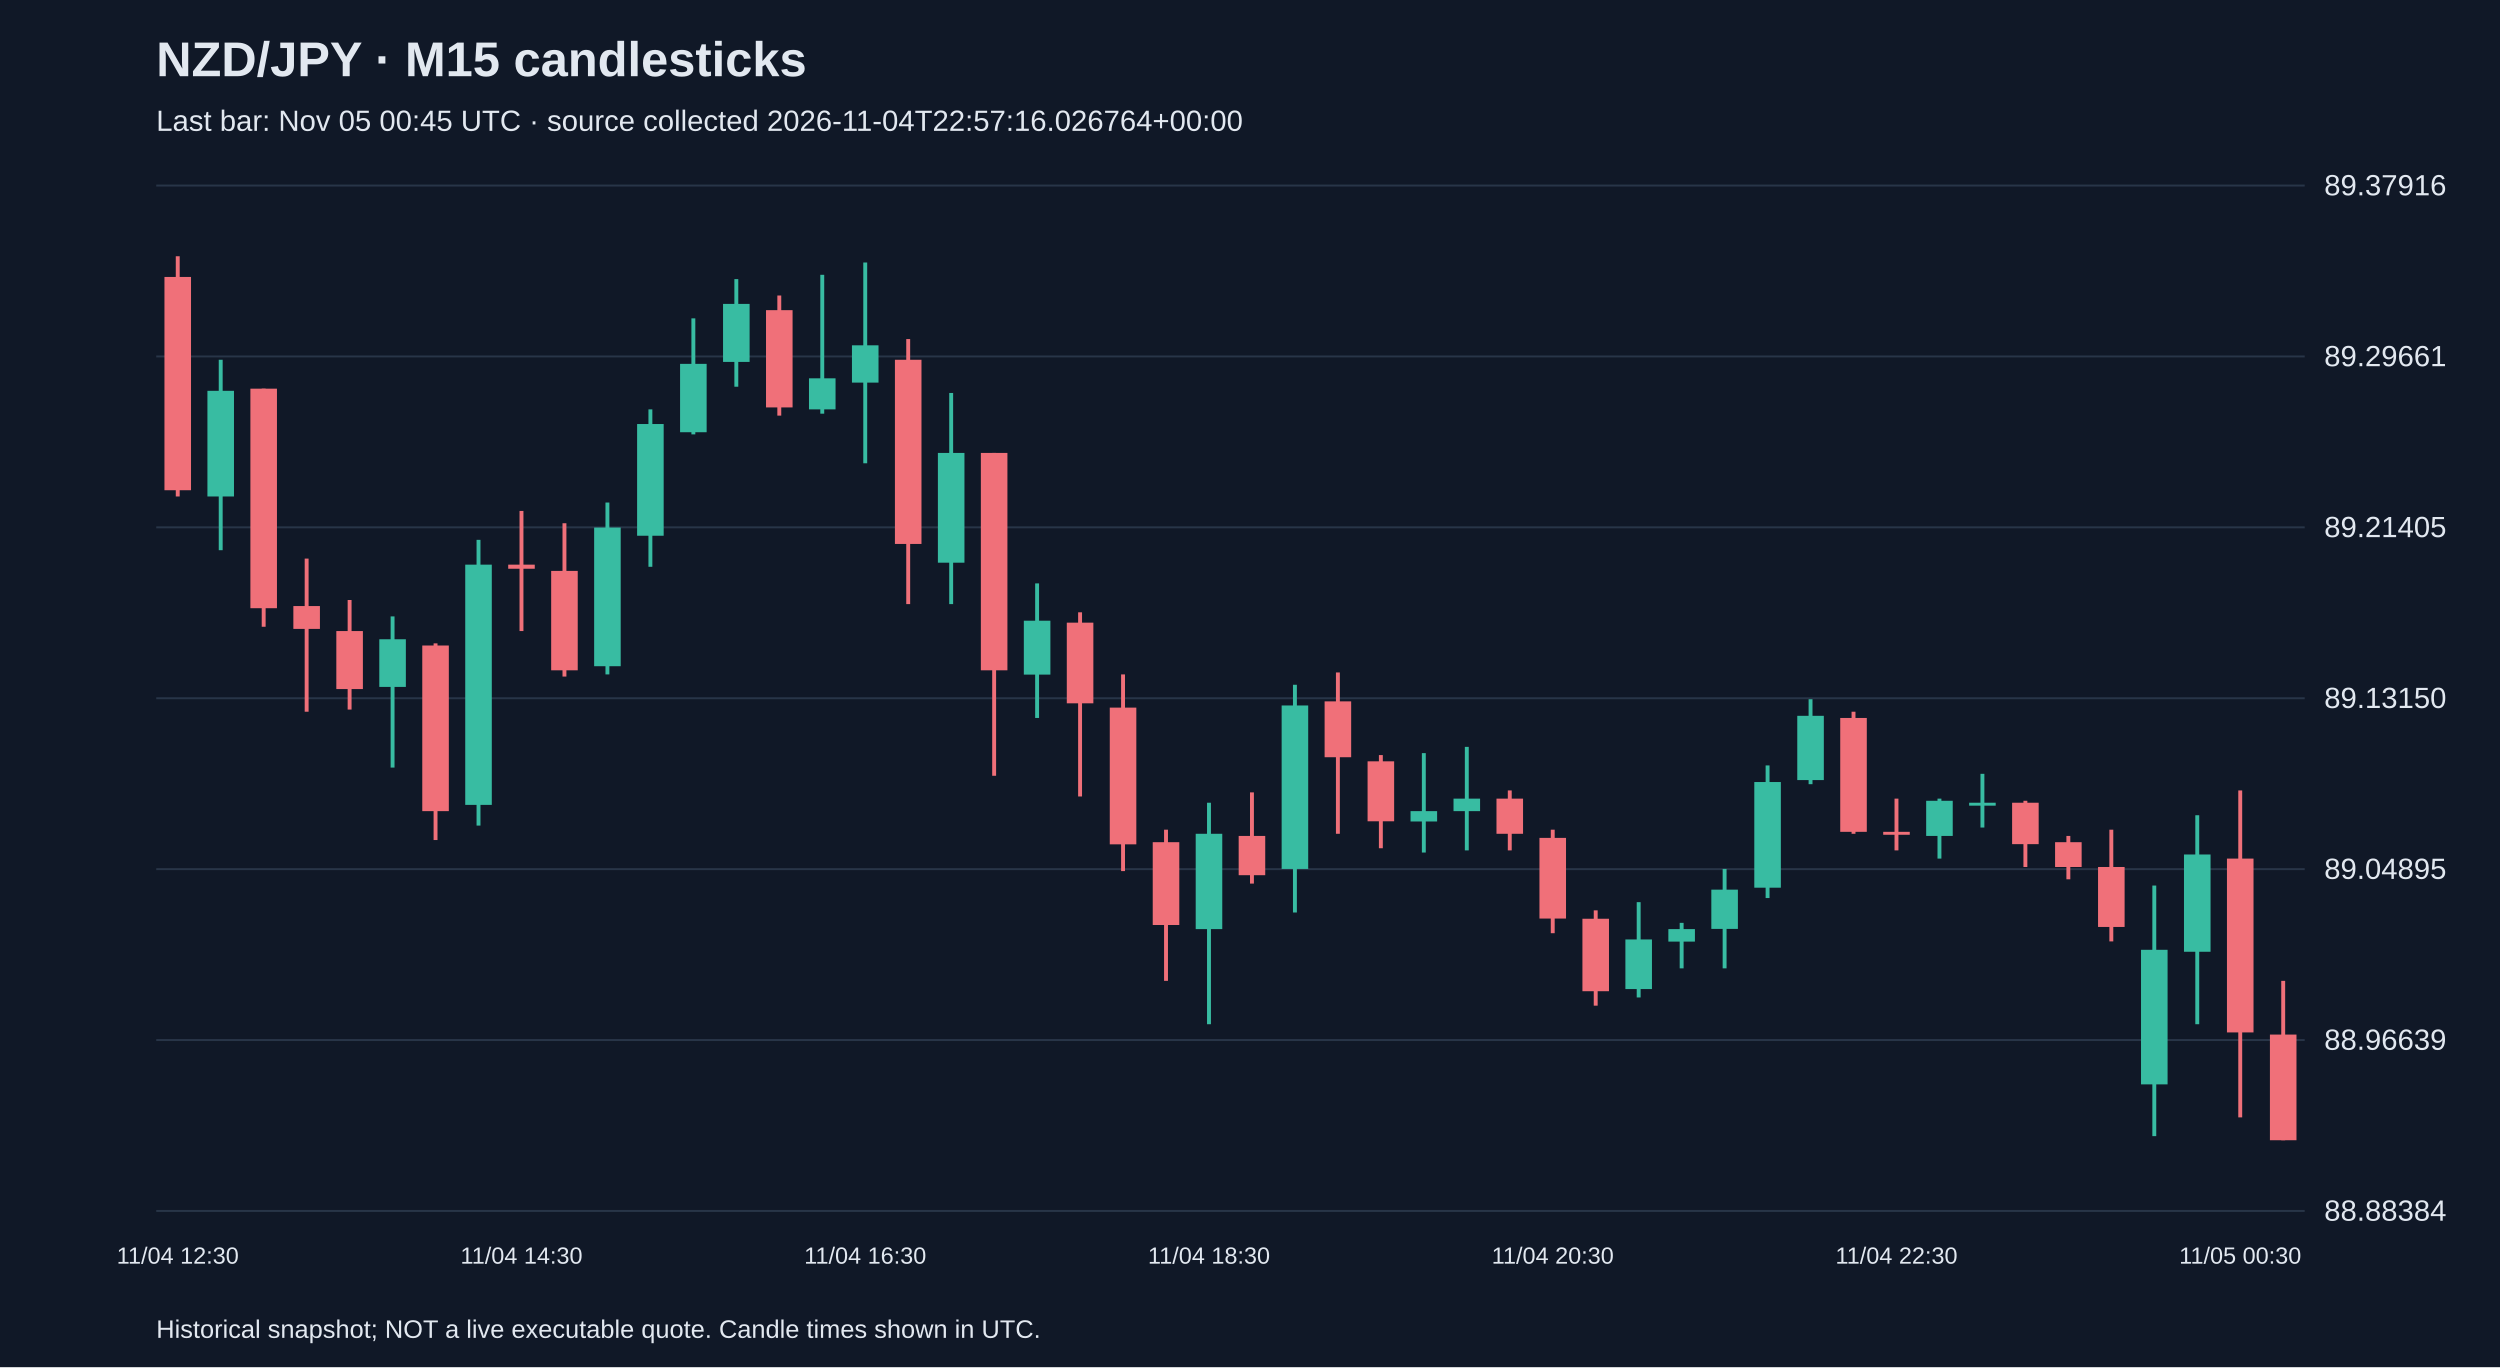
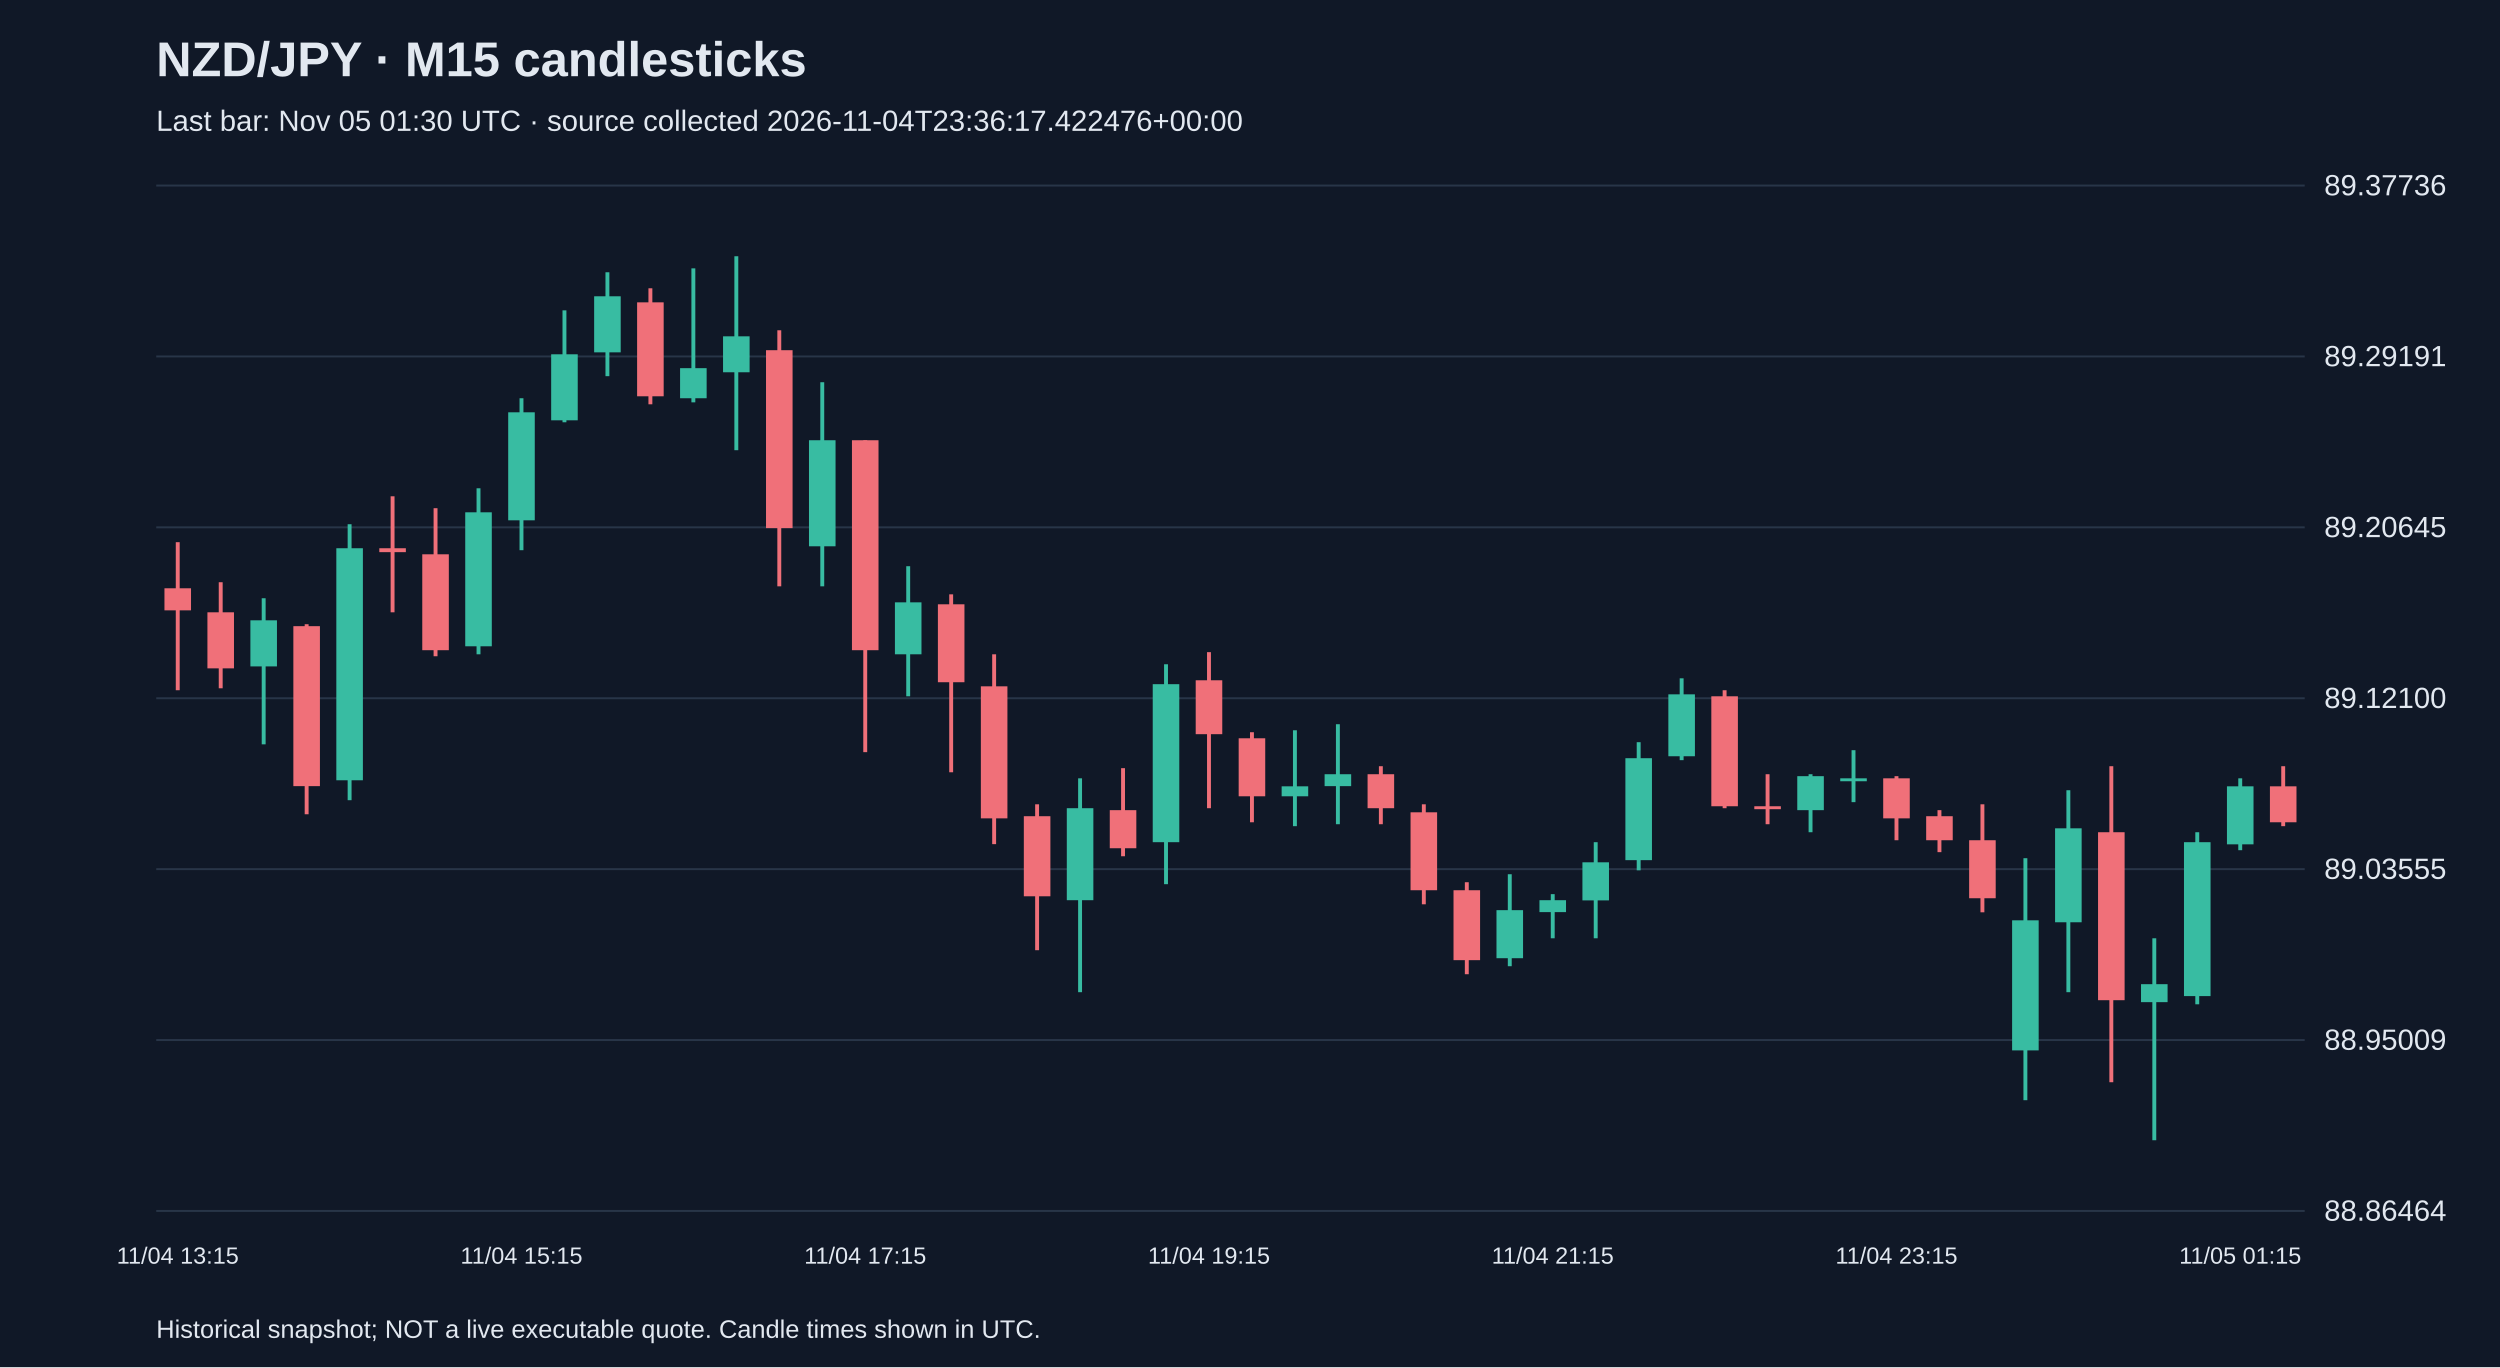
<svg xmlns="http://www.w3.org/2000/svg" viewBox="0 0 1280 700">
  <rect width="100%" height="100%" fill="#101827" />
  <style>text{font-family:Arial,sans-serif;fill:#e2e8f0}</style>
  <text x="80" y="39" font-size="25" font-weight="bold">NZD/JPY · M15 candlesticks</text>
-   <text x="80" y="67" font-size="15" fill="#a6b1c5">Last bar: Nov 05 00:45 UTC · source collected 2026-11-04T22:57:16.026764+00:00</text>
+   <text x="80" y="67" font-size="15" fill="#a6b1c5">Last bar: Nov 05 01:30 UTC · source collected 2026-11-04T23:36:17.422476+00:00</text>
  <line x1="80" y1="620.0" x2="1180" y2="620.0" stroke="#283548" />
-   <text x="1190" y="625.0" font-size="15">88.88384</text>
+   <text x="1190" y="625.0" font-size="15">88.86464</text>
  <line x1="80" y1="532.5" x2="1180" y2="532.5" stroke="#283548" />
-   <text x="1190" y="537.5" font-size="15">88.96639</text>
+   <text x="1190" y="537.5" font-size="15">88.95009</text>
  <line x1="80" y1="445.0" x2="1180" y2="445.0" stroke="#283548" />
-   <text x="1190" y="450.0" font-size="15">89.04895</text>
+   <text x="1190" y="450.0" font-size="15">89.03555</text>
  <line x1="80" y1="357.5" x2="1180" y2="357.5" stroke="#283548" />
-   <text x="1190" y="362.5" font-size="15">89.13150</text>
+   <text x="1190" y="362.5" font-size="15">89.12100</text>
  <line x1="80" y1="270.0" x2="1180" y2="270.0" stroke="#283548" />
-   <text x="1190" y="275.0" font-size="15">89.21405</text>
+   <text x="1190" y="275.0" font-size="15">89.20645</text>
  <line x1="80" y1="182.5" x2="1180" y2="182.5" stroke="#283548" />
-   <text x="1190" y="187.5" font-size="15">89.29661</text>
+   <text x="1190" y="187.5" font-size="15">89.29191</text>
  <line x1="80" y1="95.0" x2="1180" y2="95.0" stroke="#283548" />
-   <text x="1190" y="100.0" font-size="15">89.37916</text>
-   <line x1="91.0" y1="131.2" x2="91.0" y2="254.2" stroke="#f07079" stroke-width="2" />
-   <rect x="84.2" y="141.8" width="13.6" height="109.2" fill="#f07079" />
-   <text x="91.0" y="647" text-anchor="middle" font-size="12">11/04 12:30</text>
-   <line x1="113.0" y1="184.2" x2="113.0" y2="281.7" stroke="#38bca2" stroke-width="2" />
-   <rect x="106.2" y="200.1" width="13.6" height="54.1" fill="#38bca2" />
-   <line x1="135.0" y1="199.0" x2="135.0" y2="320.9" stroke="#f07079" stroke-width="2" />
-   <rect x="128.2" y="199.0" width="13.6" height="112.4" fill="#f07079" />
-   <line x1="157.0" y1="286.0" x2="157.0" y2="364.4" stroke="#f07079" stroke-width="2" />
-   <rect x="150.2" y="310.3" width="13.6" height="11.7" fill="#f07079" />
-   <line x1="179.0" y1="307.2" x2="179.0" y2="363.3" stroke="#f07079" stroke-width="2" />
-   <rect x="172.2" y="323.1" width="13.6" height="29.7" fill="#f07079" />
-   <line x1="201.0" y1="315.6" x2="201.0" y2="393.0" stroke="#38bca2" stroke-width="2" />
-   <rect x="194.2" y="327.3" width="13.6" height="24.4" fill="#38bca2" />
-   <line x1="223.0" y1="329.4" x2="223.0" y2="430.1" stroke="#f07079" stroke-width="2" />
-   <rect x="216.2" y="330.5" width="13.6" height="84.8" fill="#f07079" />
-   <line x1="245.0" y1="276.4" x2="245.0" y2="422.7" stroke="#38bca2" stroke-width="2" />
-   <rect x="238.2" y="289.1" width="13.6" height="123.0" fill="#38bca2" />
-   <line x1="267.0" y1="261.6" x2="267.0" y2="323.1" stroke="#f07079" stroke-width="2" />
-   <rect x="260.2" y="289.1" width="13.6" height="2.1" fill="#f07079" />
-   <text x="267.0" y="647" text-anchor="middle" font-size="12">11/04 14:30</text>
-   <line x1="289.0" y1="267.9" x2="289.0" y2="346.4" stroke="#f07079" stroke-width="2" />
-   <rect x="282.2" y="292.3" width="13.6" height="50.9" fill="#f07079" />
-   <line x1="311.0" y1="257.3" x2="311.0" y2="345.3" stroke="#38bca2" stroke-width="2" />
-   <rect x="304.2" y="270.1" width="13.6" height="71.0" fill="#38bca2" />
-   <line x1="333.0" y1="209.6" x2="333.0" y2="290.2" stroke="#38bca2" stroke-width="2" />
-   <rect x="326.2" y="217.1" width="13.6" height="57.2" fill="#38bca2" />
-   <line x1="355.0" y1="163.0" x2="355.0" y2="222.4" stroke="#38bca2" stroke-width="2" />
-   <rect x="348.2" y="186.3" width="13.6" height="35.0" fill="#38bca2" />
-   <line x1="377.0" y1="142.9" x2="377.0" y2="198.0" stroke="#38bca2" stroke-width="2" />
-   <rect x="370.2" y="155.6" width="13.6" height="29.7" fill="#38bca2" />
-   <line x1="399.0" y1="151.3" x2="399.0" y2="212.8" stroke="#f07079" stroke-width="2" />
-   <rect x="392.2" y="158.8" width="13.6" height="49.8" fill="#f07079" />
-   <line x1="421.0" y1="140.7" x2="421.0" y2="211.8" stroke="#38bca2" stroke-width="2" />
-   <rect x="414.2" y="193.7" width="13.6" height="15.9" fill="#38bca2" />
-   <line x1="443.0" y1="134.4" x2="443.0" y2="237.2" stroke="#38bca2" stroke-width="2" />
-   <rect x="436.2" y="176.8" width="13.6" height="19.1" fill="#38bca2" />
-   <text x="443.0" y="647" text-anchor="middle" font-size="12">11/04 16:30</text>
-   <line x1="465.0" y1="173.6" x2="465.0" y2="309.3" stroke="#f07079" stroke-width="2" />
-   <rect x="458.2" y="184.2" width="13.6" height="94.3" fill="#f07079" />
-   <line x1="487.0" y1="201.2" x2="487.0" y2="309.3" stroke="#38bca2" stroke-width="2" />
-   <rect x="480.2" y="231.9" width="13.6" height="56.2" fill="#38bca2" />
-   <line x1="509.0" y1="231.9" x2="509.0" y2="397.2" stroke="#f07079" stroke-width="2" />
-   <rect x="502.2" y="231.9" width="13.6" height="111.3" fill="#f07079" />
-   <line x1="531.0" y1="298.7" x2="531.0" y2="367.6" stroke="#38bca2" stroke-width="2" />
-   <rect x="524.2" y="317.8" width="13.6" height="27.6" fill="#38bca2" />
-   <line x1="553.0" y1="313.5" x2="553.0" y2="407.8" stroke="#f07079" stroke-width="2" />
-   <rect x="546.2" y="318.8" width="13.6" height="41.3" fill="#f07079" />
-   <line x1="575.0" y1="345.3" x2="575.0" y2="446.0" stroke="#f07079" stroke-width="2" />
-   <rect x="568.2" y="362.3" width="13.6" height="70.0" fill="#f07079" />
-   <line x1="597.0" y1="424.8" x2="597.0" y2="502.2" stroke="#f07079" stroke-width="2" />
-   <rect x="590.2" y="431.2" width="13.6" height="42.4" fill="#f07079" />
-   <line x1="619.0" y1="411.0" x2="619.0" y2="524.4" stroke="#38bca2" stroke-width="2" />
-   <rect x="612.2" y="426.9" width="13.6" height="48.8" fill="#38bca2" />
-   <text x="619.0" y="647" text-anchor="middle" font-size="12">11/04 18:30</text>
-   <line x1="641.0" y1="405.7" x2="641.0" y2="452.4" stroke="#f07079" stroke-width="2" />
-   <rect x="634.2" y="428.0" width="13.6" height="20.1" fill="#f07079" />
-   <line x1="663.0" y1="350.6" x2="663.0" y2="467.2" stroke="#38bca2" stroke-width="2" />
-   <rect x="656.2" y="361.2" width="13.6" height="83.7" fill="#38bca2" />
-   <line x1="685.0" y1="344.3" x2="685.0" y2="426.9" stroke="#f07079" stroke-width="2" />
-   <rect x="678.2" y="359.1" width="13.6" height="28.6" fill="#f07079" />
-   <line x1="707.0" y1="386.6" x2="707.0" y2="434.3" stroke="#f07079" stroke-width="2" />
-   <rect x="700.2" y="389.8" width="13.6" height="30.7" fill="#f07079" />
-   <line x1="729.0" y1="385.6" x2="729.0" y2="436.5" stroke="#38bca2" stroke-width="2" />
-   <rect x="722.2" y="415.3" width="13.6" height="5.3" fill="#38bca2" />
-   <line x1="751.0" y1="382.4" x2="751.0" y2="435.4" stroke="#38bca2" stroke-width="2" />
-   <rect x="744.2" y="408.9" width="13.6" height="6.4" fill="#38bca2" />
-   <line x1="773.0" y1="404.7" x2="773.0" y2="435.4" stroke="#f07079" stroke-width="2" />
-   <rect x="766.2" y="408.9" width="13.6" height="18.0" fill="#f07079" />
-   <line x1="795.0" y1="424.8" x2="795.0" y2="477.8" stroke="#f07079" stroke-width="2" />
-   <rect x="788.2" y="429.0" width="13.6" height="41.3" fill="#f07079" />
-   <text x="795.0" y="647" text-anchor="middle" font-size="12">11/04 20:30</text>
-   <line x1="817.0" y1="466.1" x2="817.0" y2="514.9" stroke="#f07079" stroke-width="2" />
-   <rect x="810.2" y="470.4" width="13.6" height="37.1" fill="#f07079" />
-   <line x1="839.0" y1="461.9" x2="839.0" y2="510.7" stroke="#38bca2" stroke-width="2" />
-   <rect x="832.2" y="481.0" width="13.6" height="25.4" fill="#38bca2" />
-   <line x1="861.0" y1="472.5" x2="861.0" y2="495.8" stroke="#38bca2" stroke-width="2" />
-   <rect x="854.2" y="475.7" width="13.6" height="6.4" fill="#38bca2" />
-   <line x1="883.0" y1="444.9" x2="883.0" y2="495.8" stroke="#38bca2" stroke-width="2" />
-   <rect x="876.2" y="455.5" width="13.6" height="20.1" fill="#38bca2" />
-   <line x1="905.0" y1="391.9" x2="905.0" y2="459.8" stroke="#38bca2" stroke-width="2" />
-   <rect x="898.2" y="400.4" width="13.6" height="54.1" fill="#38bca2" />
-   <line x1="927.0" y1="358.0" x2="927.0" y2="401.5" stroke="#38bca2" stroke-width="2" />
-   <rect x="920.2" y="366.5" width="13.6" height="32.9" fill="#38bca2" />
-   <line x1="949.0" y1="364.4" x2="949.0" y2="426.9" stroke="#f07079" stroke-width="2" />
-   <rect x="942.2" y="367.6" width="13.6" height="58.3" fill="#f07079" />
-   <line x1="971.0" y1="408.9" x2="971.0" y2="435.4" stroke="#f07079" stroke-width="2" />
-   <rect x="964.2" y="425.9" width="13.6" height="1.5" fill="#f07079" />
-   <text x="971.0" y="647" text-anchor="middle" font-size="12">11/04 22:30</text>
-   <line x1="993.0" y1="408.9" x2="993.0" y2="439.6" stroke="#38bca2" stroke-width="2" />
-   <rect x="986.2" y="410.0" width="13.6" height="18.0" fill="#38bca2" />
-   <line x1="1015.0" y1="396.2" x2="1015.0" y2="423.7" stroke="#38bca2" stroke-width="2" />
-   <rect x="1008.2" y="411.0" width="13.6" height="1.5" fill="#38bca2" />
-   <line x1="1037.0" y1="410.0" x2="1037.0" y2="443.9" stroke="#f07079" stroke-width="2" />
-   <rect x="1030.2" y="411.0" width="13.6" height="21.2" fill="#f07079" />
-   <line x1="1059.0" y1="428.0" x2="1059.0" y2="450.2" stroke="#f07079" stroke-width="2" />
-   <rect x="1052.2" y="431.2" width="13.6" height="12.7" fill="#f07079" />
-   <line x1="1081.0" y1="424.8" x2="1081.0" y2="482.0" stroke="#f07079" stroke-width="2" />
-   <rect x="1074.2" y="443.9" width="13.6" height="30.7" fill="#f07079" />
-   <line x1="1103.0" y1="453.4" x2="1103.0" y2="581.7" stroke="#38bca2" stroke-width="2" />
-   <rect x="1096.2" y="486.3" width="13.6" height="68.9" fill="#38bca2" />
-   <line x1="1125.0" y1="417.4" x2="1125.0" y2="524.4" stroke="#38bca2" stroke-width="2" />
-   <rect x="1118.2" y="437.5" width="13.6" height="49.8" fill="#38bca2" />
-   <line x1="1147.0" y1="404.7" x2="1147.0" y2="572.1" stroke="#f07079" stroke-width="2" />
-   <rect x="1140.2" y="439.6" width="13.6" height="89.0" fill="#f07079" />
-   <text x="1147.0" y="647" text-anchor="middle" font-size="12">11/05 00:30</text>
-   <line x1="1169.0" y1="502.2" x2="1169.0" y2="583.8" stroke="#f07079" stroke-width="2" />
-   <rect x="1162.2" y="529.7" width="13.6" height="54.1" fill="#f07079" />
+   <text x="1190" y="100.0" font-size="15">89.37736</text>
+   <line x1="91.0" y1="277.6" x2="91.0" y2="353.4" stroke="#f07079" stroke-width="2" />
+   <rect x="84.2" y="301.2" width="13.6" height="11.3" fill="#f07079" />
+   <text x="91.0" y="647" text-anchor="middle" font-size="12">11/04 13:15</text>
+   <line x1="113.0" y1="298.1" x2="113.0" y2="352.4" stroke="#f07079" stroke-width="2" />
+   <rect x="106.2" y="313.5" width="13.6" height="28.7" fill="#f07079" />
+   <line x1="135.0" y1="306.3" x2="135.0" y2="381.1" stroke="#38bca2" stroke-width="2" />
+   <rect x="128.2" y="317.6" width="13.6" height="23.6" fill="#38bca2" />
+   <line x1="157.0" y1="319.6" x2="157.0" y2="416.9" stroke="#f07079" stroke-width="2" />
+   <rect x="150.2" y="320.6" width="13.6" height="81.9" fill="#f07079" />
+   <line x1="179.0" y1="268.4" x2="179.0" y2="409.7" stroke="#38bca2" stroke-width="2" />
+   <rect x="172.2" y="280.7" width="13.6" height="118.8" fill="#38bca2" />
+   <line x1="201.0" y1="254.1" x2="201.0" y2="313.5" stroke="#f07079" stroke-width="2" />
+   <rect x="194.2" y="280.7" width="13.6" height="2.0" fill="#f07079" />
+   <line x1="223.0" y1="260.2" x2="223.0" y2="336.0" stroke="#f07079" stroke-width="2" />
+   <rect x="216.2" y="283.8" width="13.6" height="49.1" fill="#f07079" />
+   <line x1="245.0" y1="250.0" x2="245.0" y2="335.0" stroke="#38bca2" stroke-width="2" />
+   <rect x="238.2" y="262.3" width="13.6" height="68.6" fill="#38bca2" />
+   <line x1="267.0" y1="203.9" x2="267.0" y2="281.7" stroke="#38bca2" stroke-width="2" />
+   <rect x="260.2" y="211.1" width="13.6" height="55.3" fill="#38bca2" />
+   <text x="267.0" y="647" text-anchor="middle" font-size="12">11/04 15:15</text>
+   <line x1="289.0" y1="158.9" x2="289.0" y2="216.2" stroke="#38bca2" stroke-width="2" />
+   <rect x="282.2" y="181.4" width="13.6" height="33.8" fill="#38bca2" />
+   <line x1="311.0" y1="139.4" x2="311.0" y2="192.6" stroke="#38bca2" stroke-width="2" />
+   <rect x="304.2" y="151.7" width="13.6" height="28.7" fill="#38bca2" />
+   <line x1="333.0" y1="147.6" x2="333.0" y2="207.0" stroke="#f07079" stroke-width="2" />
+   <rect x="326.2" y="154.8" width="13.6" height="48.1" fill="#f07079" />
+   <line x1="355.0" y1="137.4" x2="355.0" y2="206.0" stroke="#38bca2" stroke-width="2" />
+   <rect x="348.2" y="188.5" width="13.6" height="15.4" fill="#38bca2" />
+   <line x1="377.0" y1="131.2" x2="377.0" y2="230.5" stroke="#38bca2" stroke-width="2" />
+   <rect x="370.2" y="172.2" width="13.6" height="18.4" fill="#38bca2" />
+   <line x1="399.0" y1="169.1" x2="399.0" y2="300.2" stroke="#f07079" stroke-width="2" />
+   <rect x="392.2" y="179.3" width="13.6" height="91.1" fill="#f07079" />
+   <line x1="421.0" y1="195.7" x2="421.0" y2="300.2" stroke="#38bca2" stroke-width="2" />
+   <rect x="414.2" y="225.4" width="13.6" height="54.3" fill="#38bca2" />
+   <line x1="443.0" y1="225.4" x2="443.0" y2="385.1" stroke="#f07079" stroke-width="2" />
+   <rect x="436.2" y="225.4" width="13.6" height="107.5" fill="#f07079" />
+   <text x="443.0" y="647" text-anchor="middle" font-size="12">11/04 17:15</text>
+   <line x1="465.0" y1="289.9" x2="465.0" y2="356.5" stroke="#38bca2" stroke-width="2" />
+   <rect x="458.2" y="308.4" width="13.6" height="26.6" fill="#38bca2" />
+   <line x1="487.0" y1="304.3" x2="487.0" y2="395.4" stroke="#f07079" stroke-width="2" />
+   <rect x="480.2" y="309.4" width="13.6" height="39.9" fill="#f07079" />
+   <line x1="509.0" y1="335.0" x2="509.0" y2="432.2" stroke="#f07079" stroke-width="2" />
+   <rect x="502.2" y="351.4" width="13.6" height="67.6" fill="#f07079" />
+   <line x1="531.0" y1="411.8" x2="531.0" y2="486.5" stroke="#f07079" stroke-width="2" />
+   <rect x="524.2" y="417.9" width="13.6" height="41.0" fill="#f07079" />
+   <line x1="553.0" y1="398.5" x2="553.0" y2="508.0" stroke="#38bca2" stroke-width="2" />
+   <rect x="546.2" y="413.8" width="13.6" height="47.1" fill="#38bca2" />
+   <line x1="575.0" y1="393.3" x2="575.0" y2="438.4" stroke="#f07079" stroke-width="2" />
+   <rect x="568.2" y="414.8" width="13.6" height="19.5" fill="#f07079" />
+   <line x1="597.0" y1="340.1" x2="597.0" y2="452.7" stroke="#38bca2" stroke-width="2" />
+   <rect x="590.2" y="350.3" width="13.6" height="80.9" fill="#38bca2" />
+   <line x1="619.0" y1="333.9" x2="619.0" y2="413.8" stroke="#f07079" stroke-width="2" />
+   <rect x="612.2" y="348.3" width="13.6" height="27.6" fill="#f07079" />
+   <text x="619.0" y="647" text-anchor="middle" font-size="12">11/04 19:15</text>
+   <line x1="641.0" y1="374.9" x2="641.0" y2="421.0" stroke="#f07079" stroke-width="2" />
+   <rect x="634.2" y="378.0" width="13.6" height="29.7" fill="#f07079" />
+   <line x1="663.0" y1="373.9" x2="663.0" y2="423.0" stroke="#38bca2" stroke-width="2" />
+   <rect x="656.2" y="402.6" width="13.6" height="5.1" fill="#38bca2" />
+   <line x1="685.0" y1="370.8" x2="685.0" y2="422.0" stroke="#38bca2" stroke-width="2" />
+   <rect x="678.2" y="396.4" width="13.6" height="6.1" fill="#38bca2" />
+   <line x1="707.0" y1="392.3" x2="707.0" y2="422.0" stroke="#f07079" stroke-width="2" />
+   <rect x="700.2" y="396.4" width="13.6" height="17.4" fill="#f07079" />
+   <line x1="729.0" y1="411.8" x2="729.0" y2="463.0" stroke="#f07079" stroke-width="2" />
+   <rect x="722.2" y="415.9" width="13.6" height="39.9" fill="#f07079" />
+   <line x1="751.0" y1="451.7" x2="751.0" y2="498.8" stroke="#f07079" stroke-width="2" />
+   <rect x="744.2" y="455.8" width="13.6" height="35.8" fill="#f07079" />
+   <line x1="773.0" y1="447.6" x2="773.0" y2="494.7" stroke="#38bca2" stroke-width="2" />
+   <rect x="766.2" y="466.0" width="13.6" height="24.6" fill="#38bca2" />
+   <line x1="795.0" y1="457.8" x2="795.0" y2="480.4" stroke="#38bca2" stroke-width="2" />
+   <rect x="788.2" y="460.9" width="13.6" height="6.1" fill="#38bca2" />
+   <text x="795.0" y="647" text-anchor="middle" font-size="12">11/04 21:15</text>
+   <line x1="817.0" y1="431.2" x2="817.0" y2="480.4" stroke="#38bca2" stroke-width="2" />
+   <rect x="810.2" y="441.5" width="13.6" height="19.5" fill="#38bca2" />
+   <line x1="839.0" y1="380.0" x2="839.0" y2="445.6" stroke="#38bca2" stroke-width="2" />
+   <rect x="832.2" y="388.2" width="13.6" height="52.2" fill="#38bca2" />
+   <line x1="861.0" y1="347.3" x2="861.0" y2="389.2" stroke="#38bca2" stroke-width="2" />
+   <rect x="854.2" y="355.5" width="13.6" height="31.7" fill="#38bca2" />
+   <line x1="883.0" y1="353.4" x2="883.0" y2="413.8" stroke="#f07079" stroke-width="2" />
+   <rect x="876.2" y="356.5" width="13.6" height="56.3" fill="#f07079" />
+   <line x1="905.0" y1="396.4" x2="905.0" y2="422.0" stroke="#f07079" stroke-width="2" />
+   <rect x="898.2" y="412.8" width="13.6" height="1.5" fill="#f07079" />
+   <line x1="927.0" y1="396.4" x2="927.0" y2="426.1" stroke="#38bca2" stroke-width="2" />
+   <rect x="920.2" y="397.4" width="13.6" height="17.4" fill="#38bca2" />
+   <line x1="949.0" y1="384.1" x2="949.0" y2="410.7" stroke="#38bca2" stroke-width="2" />
+   <rect x="942.2" y="398.5" width="13.6" height="1.5" fill="#38bca2" />
+   <line x1="971.0" y1="397.4" x2="971.0" y2="430.2" stroke="#f07079" stroke-width="2" />
+   <rect x="964.2" y="398.5" width="13.6" height="20.5" fill="#f07079" />
+   <text x="971.0" y="647" text-anchor="middle" font-size="12">11/04 23:15</text>
+   <line x1="993.0" y1="414.8" x2="993.0" y2="436.3" stroke="#f07079" stroke-width="2" />
+   <rect x="986.2" y="417.9" width="13.6" height="12.3" fill="#f07079" />
+   <line x1="1015.0" y1="411.8" x2="1015.0" y2="467.1" stroke="#f07079" stroke-width="2" />
+   <rect x="1008.2" y="430.2" width="13.6" height="29.7" fill="#f07079" />
+   <line x1="1037.0" y1="439.4" x2="1037.0" y2="563.3" stroke="#38bca2" stroke-width="2" />
+   <rect x="1030.2" y="471.2" width="13.6" height="66.6" fill="#38bca2" />
+   <line x1="1059.0" y1="404.6" x2="1059.0" y2="508.0" stroke="#38bca2" stroke-width="2" />
+   <rect x="1052.2" y="424.1" width="13.6" height="48.1" fill="#38bca2" />
+   <line x1="1081.0" y1="392.3" x2="1081.0" y2="554.1" stroke="#f07079" stroke-width="2" />
+   <rect x="1074.2" y="426.1" width="13.6" height="86.0" fill="#f07079" />
+   <line x1="1103.0" y1="480.4" x2="1103.0" y2="583.8" stroke="#38bca2" stroke-width="2" />
+   <rect x="1096.2" y="503.9" width="13.6" height="9.2" fill="#38bca2" />
+   <line x1="1125.0" y1="426.1" x2="1125.0" y2="514.2" stroke="#38bca2" stroke-width="2" />
+   <rect x="1118.2" y="431.2" width="13.6" height="78.8" fill="#38bca2" />
+   <line x1="1147.0" y1="398.5" x2="1147.0" y2="435.3" stroke="#38bca2" stroke-width="2" />
+   <rect x="1140.2" y="402.6" width="13.6" height="29.7" fill="#38bca2" />
+   <text x="1147.0" y="647" text-anchor="middle" font-size="12">11/05 01:15</text>
+   <line x1="1169.0" y1="392.3" x2="1169.0" y2="423.0" stroke="#f07079" stroke-width="2" />
+   <rect x="1162.2" y="402.6" width="13.6" height="18.4" fill="#f07079" />
  <text x="80" y="685" font-size="13">Historical snapshot; NOT a live executable quote. Candle times shown in UTC.</text>
</svg>
